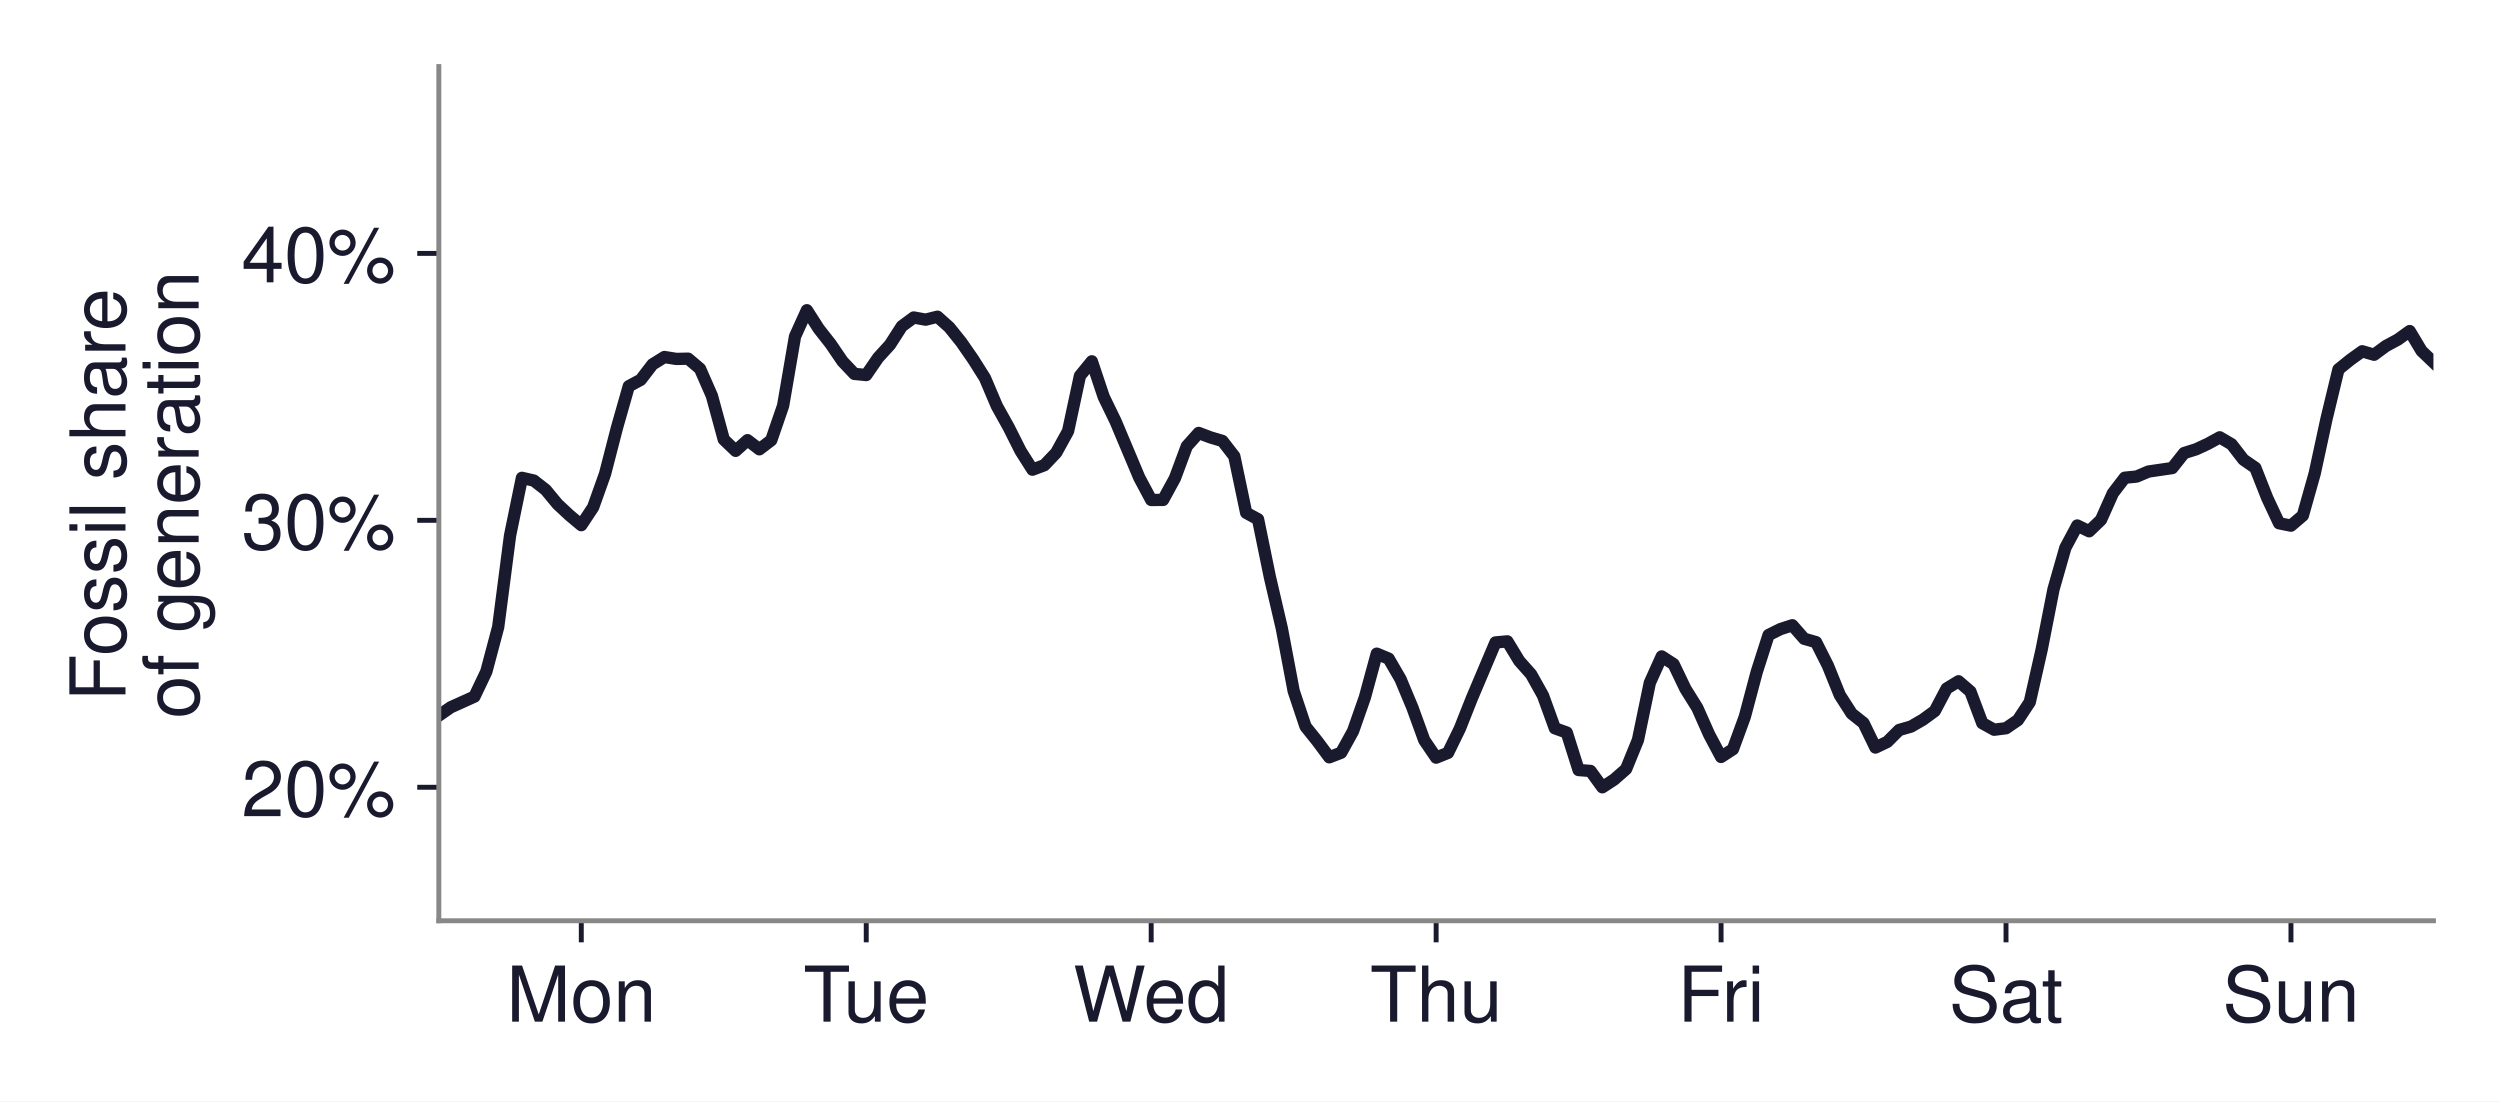
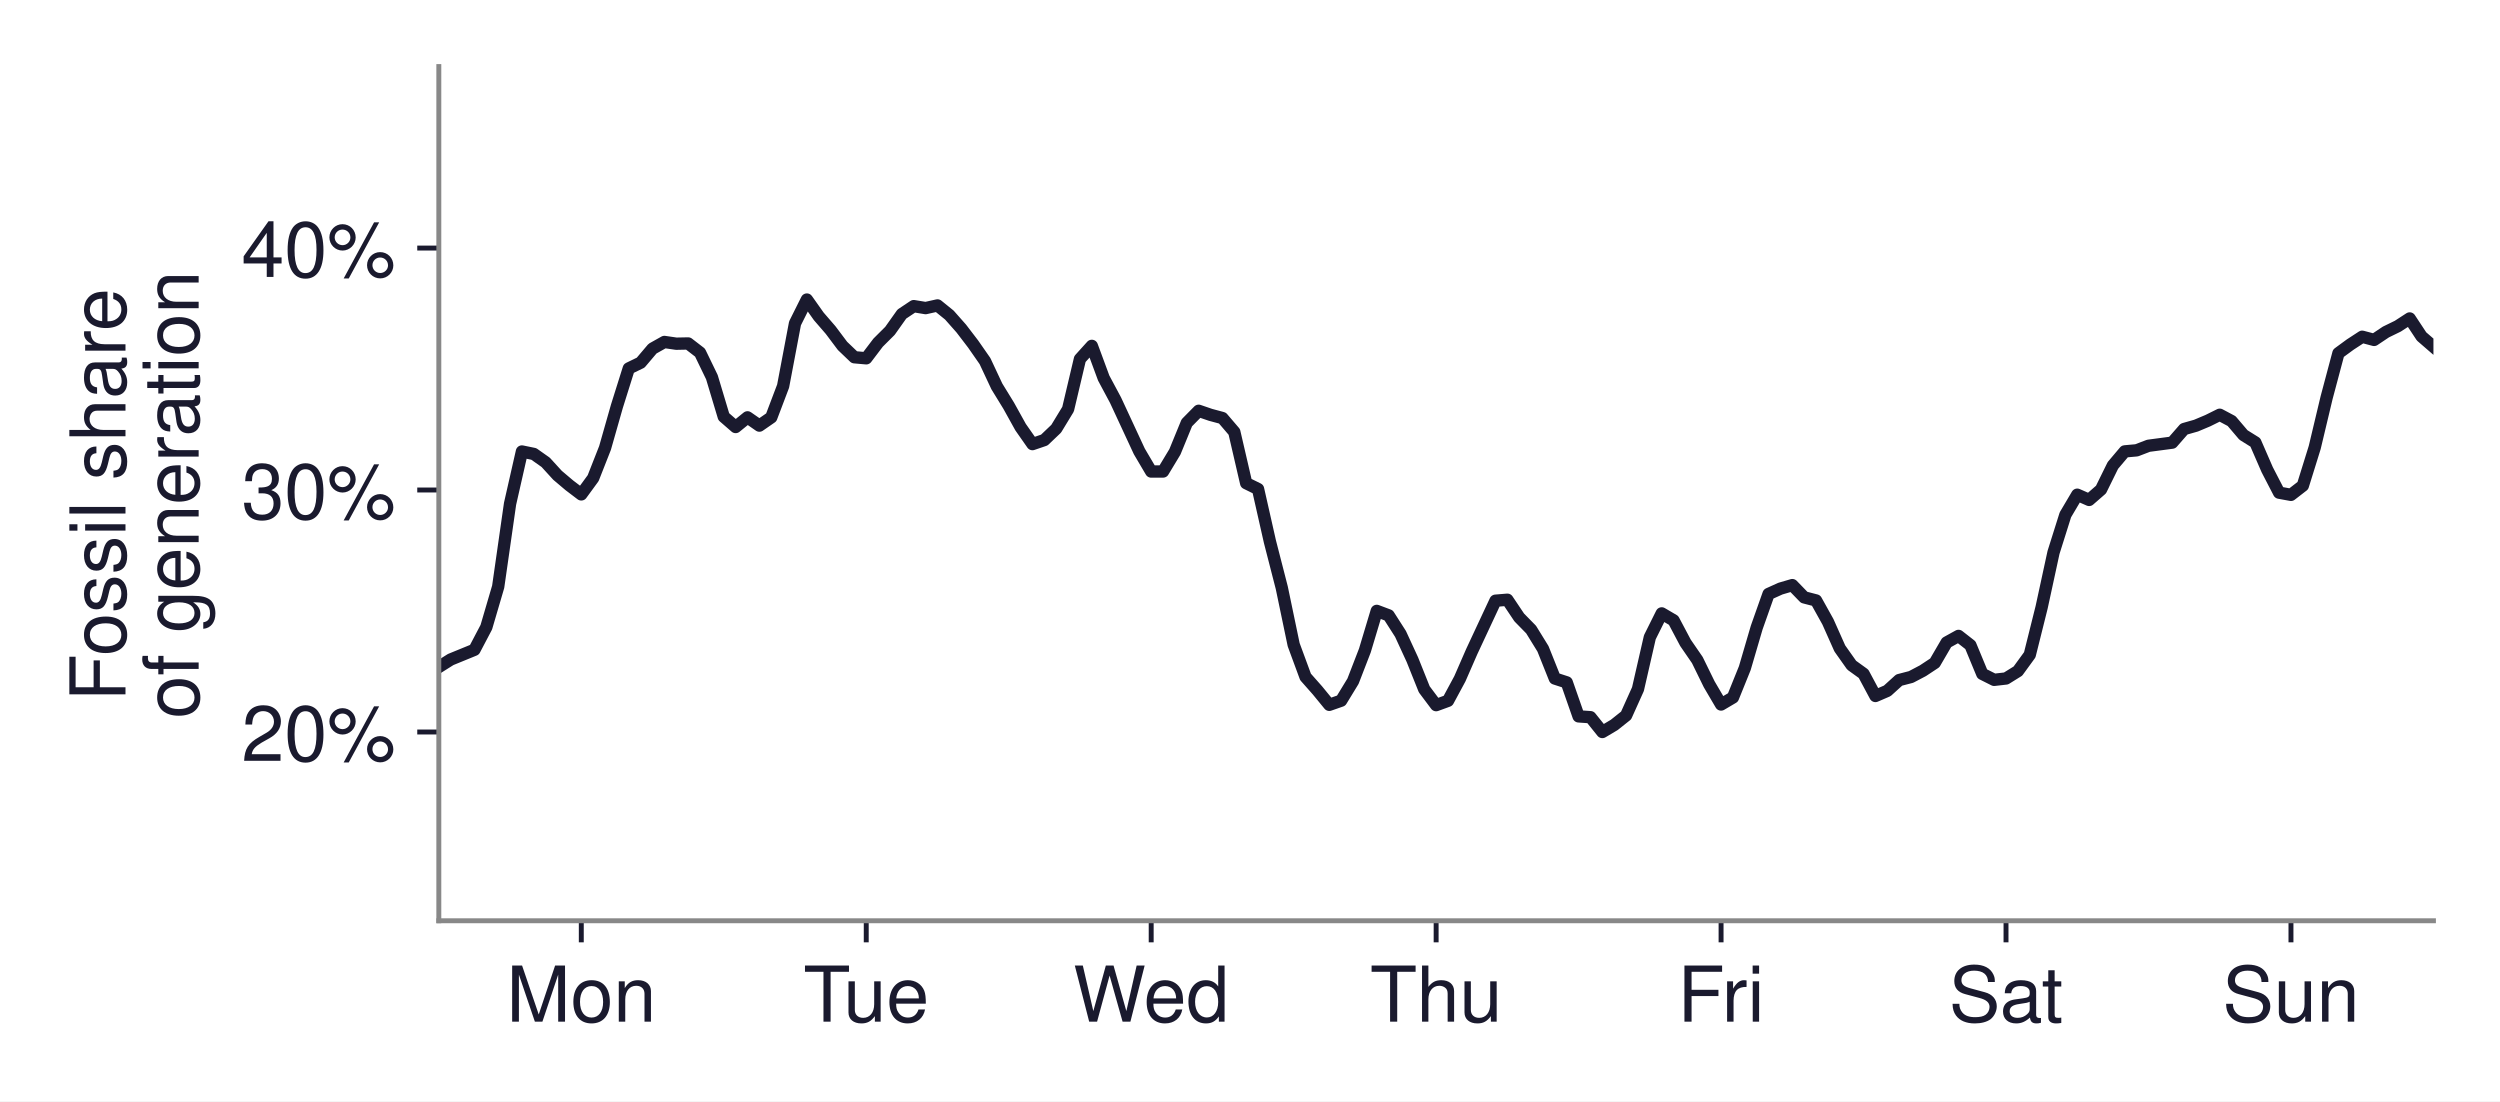
<svg xmlns="http://www.w3.org/2000/svg" xmlns:xlink="http://www.w3.org/1999/xlink" width="405.642pt" height="178.699pt" viewBox="0 0 405.642 178.699" version="1.1">
  <defs>
    <style type="text/css">*{stroke-linejoin: round; stroke-linecap: butt}</style>
  </defs>
  <g id="figure_1">
    <g id="patch_1">
      <path d="M 0 178.699  L 405.642 178.699  L 405.642 0  L 0 0  z " style="fill: #ffffff" />
    </g>
    <g id="axes_1">
      <g id="patch_2">
        <path d="M 71.202 149.4  L 394.842 149.4  L 394.842 10.8  L 71.202 10.8  z " style="fill: #ffffff" />
      </g>
      <g id="matplotlib.axis_1">
        <g id="xtick_1">
          <g id="line2d_1">
            <defs>
-               <path id="m46c771f69a" d="M 0 0  L 0 3.5  " style="stroke: #1a1a2e; stroke-width: 0.8" />
+               <path id="md25818a818" d="M 0 0  L 0 3.5  " style="stroke: #1a1a2e; stroke-width: 0.8" />
            </defs>
            <g>
-               <use xlink:href="#m46c771f69a" x="94.319" y="149.4" style="fill: #1a1a2e; stroke: #1a1a2e; stroke-width: 0.8" />
+               <use xlink:href="#md25818a818" x="94.319" y="149.4" style="fill: #1a1a2e; stroke: #1a1a2e; stroke-width: 0.8" />
            </g>
          </g>
          <g id="text_1">
            <text style="font-size: 12.5px; font-family: 'Helvetica', 'Arial', 'DejaVu Sans', sans-serif; text-anchor: middle; fill: #1a1a2e" x="94.319" y="165.775" transform="rotate(-0 94.319 165.775)">Mon</text>
          </g>
        </g>
        <g id="xtick_2">
          <g id="line2d_2">
            <g>
-               <use xlink:href="#m46c771f69a" x="140.553" y="149.4" style="fill: #1a1a2e; stroke: #1a1a2e; stroke-width: 0.8" />
+               <use xlink:href="#md25818a818" x="140.553" y="149.4" style="fill: #1a1a2e; stroke: #1a1a2e; stroke-width: 0.8" />
            </g>
          </g>
          <g id="text_2">
            <text style="font-size: 12.5px; font-family: 'Helvetica', 'Arial', 'DejaVu Sans', sans-serif; text-anchor: middle; fill: #1a1a2e" x="140.553" y="165.775" transform="rotate(-0 140.5533 165.775)">Tue</text>
          </g>
        </g>
        <g id="xtick_3">
          <g id="line2d_3">
            <g>
-               <use xlink:href="#m46c771f69a" x="186.788" y="149.4" style="fill: #1a1a2e; stroke: #1a1a2e; stroke-width: 0.8" />
+               <use xlink:href="#md25818a818" x="186.788" y="149.4" style="fill: #1a1a2e; stroke: #1a1a2e; stroke-width: 0.8" />
            </g>
          </g>
          <g id="text_3">
            <text style="font-size: 12.5px; font-family: 'Helvetica', 'Arial', 'DejaVu Sans', sans-serif; text-anchor: middle; fill: #1a1a2e" x="186.788" y="165.775" transform="rotate(-0 186.7876 165.775)">Wed</text>
          </g>
        </g>
        <g id="xtick_4">
          <g id="line2d_4">
            <g>
-               <use xlink:href="#m46c771f69a" x="233.022" y="149.4" style="fill: #1a1a2e; stroke: #1a1a2e; stroke-width: 0.8" />
+               <use xlink:href="#md25818a818" x="233.022" y="149.4" style="fill: #1a1a2e; stroke: #1a1a2e; stroke-width: 0.8" />
            </g>
          </g>
          <g id="text_4">
            <text style="font-size: 12.5px; font-family: 'Helvetica', 'Arial', 'DejaVu Sans', sans-serif; text-anchor: middle; fill: #1a1a2e" x="233.022" y="165.775" transform="rotate(-0 233.0219 165.775)">Thu</text>
          </g>
        </g>
        <g id="xtick_5">
          <g id="line2d_5">
            <g>
-               <use xlink:href="#m46c771f69a" x="279.256" y="149.4" style="fill: #1a1a2e; stroke: #1a1a2e; stroke-width: 0.8" />
+               <use xlink:href="#md25818a818" x="279.256" y="149.4" style="fill: #1a1a2e; stroke: #1a1a2e; stroke-width: 0.8" />
            </g>
          </g>
          <g id="text_5">
            <text style="font-size: 12.5px; font-family: 'Helvetica', 'Arial', 'DejaVu Sans', sans-serif; text-anchor: middle; fill: #1a1a2e" x="279.256" y="165.775" transform="rotate(-0 279.2561 165.775)">Fri</text>
          </g>
        </g>
        <g id="xtick_6">
          <g id="line2d_6">
            <g>
-               <use xlink:href="#m46c771f69a" x="325.49" y="149.4" style="fill: #1a1a2e; stroke: #1a1a2e; stroke-width: 0.8" />
+               <use xlink:href="#md25818a818" x="325.49" y="149.4" style="fill: #1a1a2e; stroke: #1a1a2e; stroke-width: 0.8" />
            </g>
          </g>
          <g id="text_6">
            <text style="font-size: 12.5px; font-family: 'Helvetica', 'Arial', 'DejaVu Sans', sans-serif; text-anchor: middle; fill: #1a1a2e" x="325.49" y="165.775" transform="rotate(-0 325.4904 165.775)">Sat</text>
          </g>
        </g>
        <g id="xtick_7">
          <g id="line2d_7">
            <g>
-               <use xlink:href="#m46c771f69a" x="371.725" y="149.4" style="fill: #1a1a2e; stroke: #1a1a2e; stroke-width: 0.8" />
+               <use xlink:href="#md25818a818" x="371.725" y="149.4" style="fill: #1a1a2e; stroke: #1a1a2e; stroke-width: 0.8" />
            </g>
          </g>
          <g id="text_7">
            <text style="font-size: 12.5px; font-family: 'Helvetica', 'Arial', 'DejaVu Sans', sans-serif; text-anchor: middle; fill: #1a1a2e" x="371.725" y="165.775" transform="rotate(-0 371.7247 165.775)">Sun</text>
          </g>
        </g>
      </g>
      <g id="matplotlib.axis_2">
        <g id="ytick_1">
          <g id="line2d_8">
            <defs>
-               <path id="m6273740aa8" d="M 0 0  L -3.5 0  " style="stroke: #1a1a2e; stroke-width: 0.8" />
+               <path id="me814b537b5" d="M 0 0  L -3.5 0  " style="stroke: #1a1a2e; stroke-width: 0.8" />
            </defs>
            <g>
-               <use xlink:href="#m6273740aa8" x="71.202" y="127.744" style="fill: #1a1a2e; stroke: #1a1a2e; stroke-width: 0.8" />
+               <use xlink:href="#me814b537b5" x="71.202" y="118.775" style="fill: #1a1a2e; stroke: #1a1a2e; stroke-width: 0.8" />
            </g>
          </g>
          <g id="text_8">
-             <text style="font-size: 12.5px; font-family: 'Helvetica', 'Arial', 'DejaVu Sans', sans-serif; text-anchor: end; fill: #1a1a2e" x="64.202" y="132.431" transform="rotate(-0 64.20185 132.4313)">20%</text>
+             <text style="font-size: 12.5px; font-family: 'Helvetica', 'Arial', 'DejaVu Sans', sans-serif; text-anchor: end; fill: #1a1a2e" x="64.202" y="123.462" transform="rotate(-0 64.20185 123.462)">20%</text>
          </g>
        </g>
        <g id="ytick_2">
          <g id="line2d_9">
            <g>
-               <use xlink:href="#m6273740aa8" x="71.202" y="84.431" style="fill: #1a1a2e; stroke: #1a1a2e; stroke-width: 0.8" />
+               <use xlink:href="#me814b537b5" x="71.202" y="79.511" style="fill: #1a1a2e; stroke: #1a1a2e; stroke-width: 0.8" />
            </g>
          </g>
          <g id="text_9">
-             <text style="font-size: 12.5px; font-family: 'Helvetica', 'Arial', 'DejaVu Sans', sans-serif; text-anchor: end; fill: #1a1a2e" x="64.202" y="89.119" transform="rotate(-0 64.20185 89.11875)">30%</text>
+             <text style="font-size: 12.5px; font-family: 'Helvetica', 'Arial', 'DejaVu Sans', sans-serif; text-anchor: end; fill: #1a1a2e" x="64.202" y="84.199" transform="rotate(-0 64.20185 84.19855)">30%</text>
          </g>
        </g>
        <g id="ytick_3">
          <g id="line2d_10">
            <g>
-               <use xlink:href="#m6273740aa8" x="71.202" y="41.119" style="fill: #1a1a2e; stroke: #1a1a2e; stroke-width: 0.8" />
+               <use xlink:href="#me814b537b5" x="71.202" y="40.248" style="fill: #1a1a2e; stroke: #1a1a2e; stroke-width: 0.8" />
            </g>
          </g>
          <g id="text_10">
-             <text style="font-size: 12.5px; font-family: 'Helvetica', 'Arial', 'DejaVu Sans', sans-serif; text-anchor: end; fill: #1a1a2e" x="64.202" y="45.806" transform="rotate(-0 64.20185 45.80625)">40%</text>
+             <text style="font-size: 12.5px; font-family: 'Helvetica', 'Arial', 'DejaVu Sans', sans-serif; text-anchor: end; fill: #1a1a2e" x="64.202" y="44.935" transform="rotate(-0 64.20185 44.93509)">40%</text>
          </g>
        </g>
        <g id="text_11">
          <text style="font-size: 12.5px; font-family: 'Helvetica', 'Arial', 'DejaVu Sans', sans-serif; fill: #1a1a2e" transform="translate(20.36116 113.7895) rotate(-90)">Fossil share</text>
          <text style="font-size: 12.5px; font-family: 'Helvetica', 'Arial', 'DejaVu Sans', sans-serif; fill: #1a1a2e" transform="translate(32.2325 116.5834) rotate(-90)">of generation</text>
        </g>
      </g>
      <g id="line2d_11">
-         <path d="M 71.202 116.104  L 73.128 114.766  L 76.981 113.026  L 78.908 108.98  L 80.834 101.739  L 82.76 86.893  L 84.687 77.533  L 86.613 77.973  L 88.54 79.474  L 90.466 81.8  L 92.393 83.597  L 94.319 85.211  L 96.245 82.3  L 98.172 76.895  L 100.098 69.434  L 102.025 62.665  L 103.951 61.632  L 105.878 59.121  L 107.804 57.929  L 109.73 58.24  L 111.657 58.197  L 113.583 59.834  L 115.51 64.225  L 117.436 71.304  L 119.363 73.151  L 121.289 71.422  L 123.215 72.9  L 125.142 71.427  L 127.068 65.824  L 128.995 54.597  L 130.921 50.338  L 132.848 53.343  L 134.774 55.798  L 136.7 58.629  L 138.627 60.664  L 140.553 60.853  L 142.48 58.051  L 144.406 55.934  L 146.333 52.933  L 148.259 51.515  L 150.185 51.866  L 152.112 51.389  L 154.038 53.111  L 155.965 55.513  L 157.891 58.292  L 159.818 61.345  L 161.744 65.88  L 163.67 69.34  L 165.597 73.172  L 167.523 76.209  L 169.45 75.483  L 171.376 73.456  L 173.303 69.959  L 175.229 60.979  L 177.155 58.627  L 179.082 64.387  L 181.008 68.357  L 184.861 77.513  L 186.788 81.121  L 188.714 81.115  L 190.64 77.591  L 192.567 72.402  L 194.493 70.247  L 196.42 70.976  L 198.346 71.547  L 200.273 74.033  L 202.199 83.204  L 204.125 84.251  L 206.052 93.659  L 207.978 101.925  L 209.905 112.112  L 211.831 117.878  L 213.758 120.284  L 215.684 122.876  L 217.61 122.132  L 219.537 118.644  L 221.463 113.147  L 223.39 106.063  L 225.316 106.864  L 227.243 110.186  L 229.169 114.795  L 231.095 120.101  L 233.022 122.933  L 234.948 122.156  L 236.875 118.21  L 238.801 113.345  L 242.654 104.242  L 244.58 104.066  L 246.507 107.238  L 248.433 109.406  L 250.36 112.852  L 252.286 118.167  L 254.213 118.859  L 256.139 124.944  L 258.065 125.09  L 259.992 127.741  L 261.918 126.477  L 263.845 124.785  L 265.771 120.061  L 267.698 110.782  L 269.624 106.512  L 271.55 107.761  L 273.477 111.774  L 275.403 114.861  L 277.33 119.2  L 279.256 122.819  L 281.183 121.565  L 283.109 116.301  L 285.035 109.052  L 286.962 103.035  L 288.888 102.076  L 290.815 101.451  L 292.741 103.643  L 294.668 104.195  L 296.594 108.015  L 298.52 112.781  L 300.447 115.789  L 302.373 117.32  L 304.3 121.292  L 306.226 120.374  L 308.153 118.444  L 310.079 117.891  L 312.005 116.773  L 313.932 115.368  L 315.858 111.717  L 317.785 110.542  L 319.711 112.201  L 321.638 117.336  L 323.564 118.404  L 325.49 118.16  L 327.417 116.84  L 329.343 113.923  L 331.27 105.411  L 333.196 95.607  L 335.123 88.865  L 337.049 85.267  L 338.975 86.202  L 340.902 84.348  L 342.828 80.03  L 344.755 77.514  L 346.681 77.325  L 348.608 76.509  L 352.46 75.946  L 354.387 73.511  L 356.313 72.907  L 358.24 72.013  L 360.166 70.958  L 362.093 72.089  L 364.019 74.583  L 365.945 75.909  L 367.872 80.798  L 369.798 84.902  L 371.725 85.291  L 373.651 83.65  L 375.578 76.814  L 377.504 67.91  L 379.43 59.936  L 381.357 58.379  L 383.283 56.995  L 385.21 57.56  L 387.136 56.14  L 389.063 55.103  L 390.989 53.72  L 392.915 56.94  L 394.842 58.779  L 394.842 58.779  " clip-path="url(#p1eafc9f4ee)" style="fill: none; stroke: #1a1a2e; stroke-width: 2; stroke-linecap: square" />
+         <path d="M 71.202 108.223  L 73.128 107.01  L 76.981 105.433  L 78.908 101.765  L 80.834 95.201  L 82.76 81.743  L 84.687 73.258  L 86.613 73.657  L 88.54 75.017  L 90.466 77.125  L 92.393 78.755  L 94.319 80.218  L 96.245 77.579  L 98.172 72.679  L 100.098 65.916  L 102.025 59.779  L 103.951 58.843  L 105.878 56.567  L 107.804 55.486  L 109.73 55.768  L 111.657 55.729  L 113.583 57.213  L 115.51 61.194  L 117.436 67.611  L 119.363 69.285  L 121.289 67.718  L 123.215 69.058  L 125.142 67.723  L 127.068 62.643  L 128.995 52.466  L 130.921 48.605  L 132.848 51.329  L 134.774 53.555  L 136.7 56.121  L 138.627 57.965  L 140.553 58.137  L 142.48 55.597  L 144.406 53.677  L 146.333 50.958  L 148.259 49.672  L 150.185 49.99  L 152.112 49.558  L 154.038 51.119  L 155.965 53.296  L 157.891 55.815  L 159.818 58.583  L 161.744 62.694  L 163.67 65.831  L 165.597 69.304  L 167.523 72.058  L 169.45 71.4  L 171.376 69.562  L 173.303 66.392  L 175.229 58.251  L 177.155 56.119  L 179.082 61.34  L 181.008 64.939  L 184.861 73.239  L 186.788 76.51  L 188.714 76.505  L 190.64 73.31  L 192.567 68.606  L 194.493 66.652  L 196.42 67.313  L 198.346 67.831  L 200.273 70.084  L 202.199 78.398  L 204.125 79.347  L 206.052 87.876  L 207.978 95.369  L 209.905 104.604  L 211.831 109.831  L 213.758 112.012  L 215.684 114.362  L 217.61 113.688  L 219.537 110.525  L 221.463 105.542  L 223.39 99.121  L 225.316 99.847  L 227.243 102.858  L 229.169 107.036  L 231.095 111.846  L 233.022 114.414  L 234.948 113.709  L 236.875 110.132  L 238.801 105.722  L 242.654 97.47  L 244.58 97.31  L 246.507 100.186  L 248.433 102.151  L 250.36 105.275  L 252.286 110.093  L 254.213 110.72  L 256.139 116.236  L 258.065 116.369  L 259.992 118.772  L 261.918 117.626  L 263.845 116.092  L 265.771 111.81  L 267.698 103.399  L 269.624 99.528  L 271.55 100.659  L 273.477 104.297  L 275.403 107.096  L 277.33 111.03  L 279.256 114.311  L 281.183 113.173  L 283.109 108.402  L 285.035 101.831  L 286.962 96.376  L 288.888 95.506  L 290.815 94.94  L 292.741 96.927  L 294.668 97.427  L 296.594 100.89  L 298.52 105.211  L 300.447 107.937  L 302.373 109.326  L 304.3 112.926  L 306.226 112.094  L 308.153 110.344  L 310.079 109.843  L 312.005 108.829  L 313.932 107.556  L 315.858 104.246  L 317.785 103.181  L 319.711 104.685  L 321.638 109.34  L 323.564 110.308  L 325.49 110.087  L 327.417 108.89  L 329.343 106.245  L 331.27 98.529  L 333.196 89.642  L 335.123 83.53  L 337.049 80.269  L 338.975 81.116  L 340.902 79.436  L 342.828 75.521  L 344.755 73.24  L 346.681 73.069  L 348.608 72.33  L 352.46 71.819  L 354.387 69.612  L 356.313 69.065  L 358.24 68.253  L 360.166 67.297  L 362.093 68.322  L 364.019 70.584  L 365.945 71.786  L 367.872 76.217  L 369.798 79.938  L 371.725 80.291  L 373.651 78.803  L 375.578 72.606  L 377.504 64.535  L 379.43 57.306  L 381.357 55.895  L 383.283 54.639  L 385.21 55.152  L 387.136 53.865  L 389.063 52.924  L 390.989 51.671  L 392.915 54.59  L 394.842 56.257  L 394.842 56.257  " clip-path="url(#pc3aab8d9cb)" style="fill: none; stroke: #1a1a2e; stroke-width: 2; stroke-linecap: square" />
      </g>
      <g id="patch_3">
        <path d="M 71.202 149.4  L 71.202 10.8  " style="fill: none; stroke: #888888; stroke-width: 0.8; stroke-linejoin: miter; stroke-linecap: square" />
      </g>
      <g id="patch_4">
        <path d="M 71.202 149.4  L 394.842 149.4  " style="fill: none; stroke: #888888; stroke-width: 0.8; stroke-linejoin: miter; stroke-linecap: square" />
      </g>
    </g>
  </g>
  <defs>
-     <clipPath id="p1eafc9f4ee">
+     <clipPath id="pc3aab8d9cb">
      <rect x="71.202" y="10.8" width="323.64" height="138.6" />
    </clipPath>
  </defs>
</svg>
